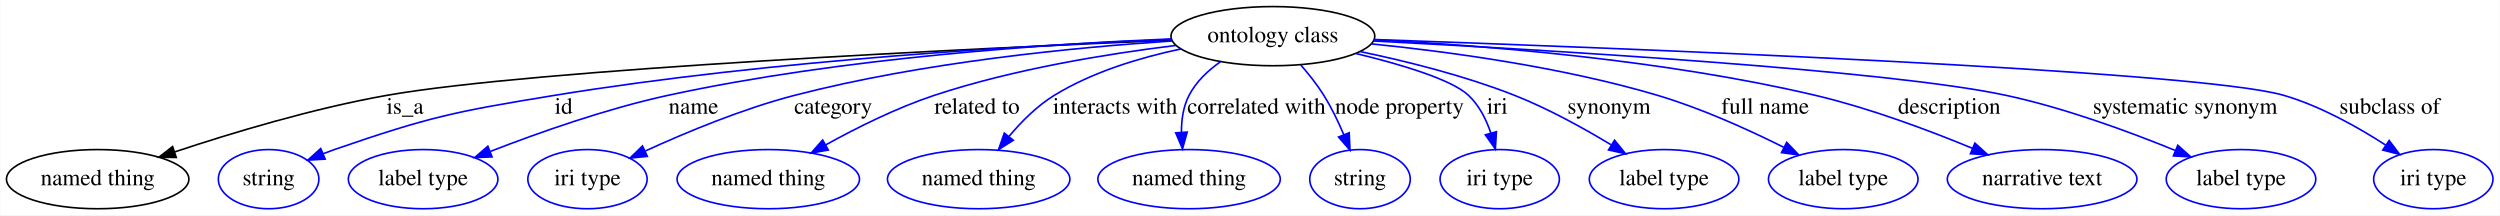
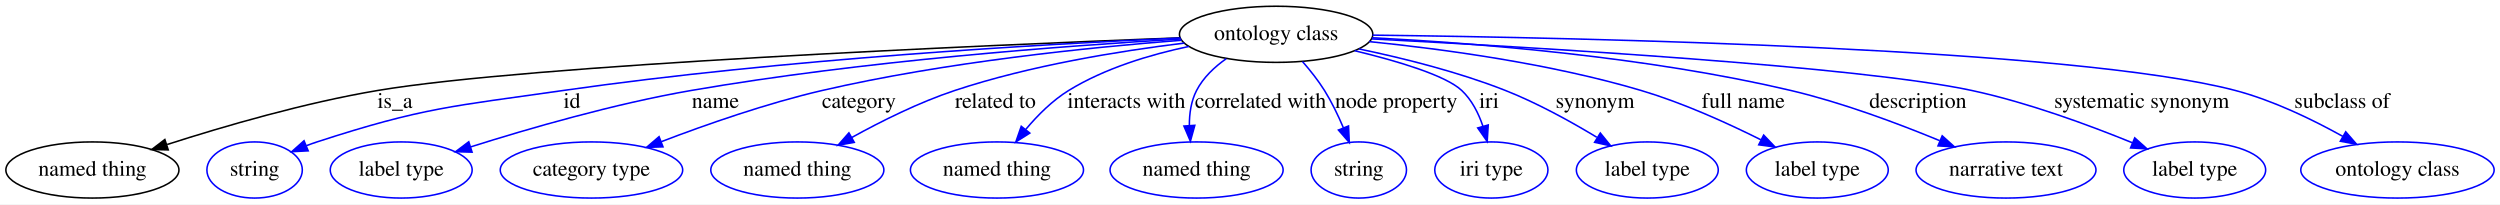
- <svg xmlns="http://www.w3.org/2000/svg" width="1521pt" height="131pt" viewBox="0.00 0.00 1520.64 131.00">
+ <svg xmlns="http://www.w3.org/2000/svg" width="1603pt" height="131pt" viewBox="0.00 0.00 1602.99 131.00">
  <g id="graph0" class="graph" transform="scale(1 1) rotate(0) translate(4 127)">
-     <polygon fill="#ffffff" stroke="transparent" points="-4,4 -4,-127 1516.642,-127 1516.642,4 -4,4" />
+     <polygon fill="#ffffff" stroke="transparent" points="-4,4 -4,-127 1598.99,-127 1598.99,4 -4,4" />
    <g id="node1" class="node">
-       <ellipse fill="none" stroke="#000000" cx="770.245" cy="-105" rx="61.99" ry="18" />
-       <text text-anchor="middle" x="770.245" y="-101.3" font-family="Times,serif" font-size="14.00" fill="#000000">ontology class</text>
+       <ellipse fill="none" stroke="#000000" cx="814.245" cy="-105" rx="61.99" ry="18" />
+       <text text-anchor="middle" x="814.245" y="-101.3" font-family="Times,serif" font-size="14.00" fill="#000000">ontology class</text>
    </g>
    <g id="node2" class="node">
      <ellipse fill="none" stroke="#000000" cx="55.245" cy="-18" rx="55.491" ry="18" />
      <text text-anchor="middle" x="55.245" y="-14.3" font-family="Times,serif" font-size="14.00" fill="#000000">named thing</text>
    </g>
    <g id="edge1" class="edge">
-       <path fill="none" stroke="#000000" d="M708.825,-102.564C587.579,-97.48 321.414,-84.884 231.245,-69 186.57,-61.13 137.059,-46.204 101.959,-34.525" />
-       <polygon fill="#000000" stroke="#000000" points="103.052,-31.2 92.457,-31.325 100.818,-37.833 103.052,-31.2" />
-       <text text-anchor="middle" x="242.245" y="-57.8" font-family="Times,serif" font-size="14.00" fill="#000000">is_a</text>
+       <path fill="none" stroke="#000000" d="M752.558,-102.769C624.935,-97.888 335.697,-85.374 238.245,-69 191.568,-61.157 139.716,-46.081 103.159,-34.345" />
+       <polygon fill="#000000" stroke="#000000" points="103.863,-30.894 93.271,-31.133 101.7,-37.551 103.863,-30.894" />
+       <text text-anchor="middle" x="249.245" y="-57.8" font-family="Times,serif" font-size="14.00" fill="#000000">is_a</text>
    </g>
    <g id="node3" class="node">
      <ellipse fill="none" stroke="#0000ff" cx="159.245" cy="-18" rx="30.595" ry="18" />
      <text text-anchor="middle" x="159.245" y="-14.3" font-family="Times,serif" font-size="14.00" fill="#000000">string</text>
    </g>
    <g id="edge2" class="edge">
-       <path fill="none" stroke="#0000ff" d="M708.714,-103.019C623.778,-99.584 466.038,-90.679 333.245,-69 272.712,-59.117 257.228,-56 199.245,-36 196.998,-35.225 194.703,-34.371 192.407,-33.469" />
-       <polygon fill="#0000ff" stroke="#0000ff" points="193.649,-30.195 183.073,-29.571 190.952,-36.654 193.649,-30.195" />
-       <text text-anchor="middle" x="338.745" y="-57.8" font-family="Times,serif" font-size="14.00" fill="#000000">id</text>
+       <path fill="none" stroke="#0000ff" d="M752.988,-102.654C665.041,-98.724 498.068,-89.169 357.245,-69 286.232,-58.829 267.467,-58.183 199.245,-36 196.984,-35.265 194.68,-34.441 192.376,-33.562" />
+       <polygon fill="#0000ff" stroke="#0000ff" points="193.604,-30.282 183.025,-29.715 190.941,-36.756 193.604,-30.282" />
+       <text text-anchor="middle" x="362.745" y="-57.8" font-family="Times,serif" font-size="14.00" fill="#000000">id</text>
    </g>
    <g id="node4" class="node">
      <ellipse fill="none" stroke="#0000ff" cx="253.245" cy="-18" rx="45.492" ry="18" />
      <text text-anchor="middle" x="253.245" y="-14.3" font-family="Times,serif" font-size="14.00" fill="#000000">label type</text>
    </g>
    <g id="edge3" class="edge">
-       <path fill="none" stroke="#0000ff" d="M708.689,-103.336C635.057,-100.348 508.423,-92.036 402.245,-69 364.796,-60.875 323.691,-46.36 294.159,-34.887" />
-       <polygon fill="#0000ff" stroke="#0000ff" points="295.196,-31.534 284.609,-31.127 292.631,-38.047 295.196,-31.534" />
-       <text text-anchor="middle" x="417.745" y="-57.8" font-family="Times,serif" font-size="14.00" fill="#000000">name</text>
+       <path fill="none" stroke="#0000ff" d="M753.14,-101.975C678.603,-97.633 548.966,-87.975 439.245,-69 390.028,-60.489 335.015,-44.58 297.671,-32.785" />
+       <polygon fill="#0000ff" stroke="#0000ff" points="298.691,-29.436 288.1,-29.73 296.562,-36.105 298.691,-29.436" />
+       <text text-anchor="middle" x="454.745" y="-57.8" font-family="Times,serif" font-size="14.00" fill="#000000">name</text>
    </g>
    <g id="node5" class="node">
-       <ellipse fill="none" stroke="#0000ff" cx="353.245" cy="-18" rx="36.294" ry="18" />
-       <text text-anchor="middle" x="353.245" y="-14.3" font-family="Times,serif" font-size="14.00" fill="#000000">iri type</text>
+       <ellipse fill="none" stroke="#0000ff" cx="375.245" cy="-18" rx="58.49" ry="18" />
+       <text text-anchor="middle" x="375.245" y="-14.3" font-family="Times,serif" font-size="14.00" fill="#000000">category type</text>
    </g>
    <g id="edge4" class="edge">
-       <path fill="none" stroke="#0000ff" d="M709.188,-102.092C649.7,-98.178 557.099,-89.199 479.245,-69 447.585,-60.786 413.273,-46.517 388.461,-35.157" />
-       <polygon fill="#0000ff" stroke="#0000ff" points="389.654,-31.852 379.111,-30.808 386.702,-38.199 389.654,-31.852" />
-       <text text-anchor="middle" x="502.745" y="-57.8" font-family="Times,serif" font-size="14.00" fill="#000000">category</text>
+       <path fill="none" stroke="#0000ff" d="M753.692,-101.208C694.38,-96.63 601.729,-87.167 523.245,-69 487.801,-60.796 448.956,-47.226 419.959,-36.146" />
+       <polygon fill="#0000ff" stroke="#0000ff" points="421.111,-32.839 410.522,-32.495 418.585,-39.367 421.111,-32.839" />
+       <text text-anchor="middle" x="546.745" y="-57.8" font-family="Times,serif" font-size="14.00" fill="#000000">category</text>
    </g>
    <g id="node6" class="node">
-       <ellipse fill="none" stroke="#0000ff" cx="463.245" cy="-18" rx="55.491" ry="18" />
-       <text text-anchor="middle" x="463.245" y="-14.3" font-family="Times,serif" font-size="14.00" fill="#000000">named thing</text>
+       <ellipse fill="none" stroke="#0000ff" cx="507.245" cy="-18" rx="55.491" ry="18" />
+       <text text-anchor="middle" x="507.245" y="-14.3" font-family="Times,serif" font-size="14.00" fill="#000000">named thing</text>
    </g>
    <g id="edge5" class="edge">
-       <path fill="none" stroke="#0000ff" d="M711.403,-99.382C669.574,-94.27 612.488,-85.004 564.245,-69 541.333,-61.399 517.144,-49.344 498.184,-38.861" />
-       <polygon fill="#0000ff" stroke="#0000ff" points="499.755,-35.729 489.325,-33.868 496.318,-41.827 499.755,-35.729" />
-       <text text-anchor="middle" x="590.245" y="-57.8" font-family="Times,serif" font-size="14.00" fill="#000000">related to</text>
+       <path fill="none" stroke="#0000ff" d="M755.403,-99.382C713.574,-94.27 656.488,-85.004 608.245,-69 585.333,-61.399 561.144,-49.344 542.184,-38.861" />
+       <polygon fill="#0000ff" stroke="#0000ff" points="543.755,-35.729 533.325,-33.868 540.318,-41.827 543.755,-35.729" />
+       <text text-anchor="middle" x="634.245" y="-57.8" font-family="Times,serif" font-size="14.00" fill="#000000">related to</text>
    </g>
    <g id="node7" class="node">
-       <ellipse fill="none" stroke="#0000ff" cx="591.245" cy="-18" rx="55.491" ry="18" />
-       <text text-anchor="middle" x="591.245" y="-14.3" font-family="Times,serif" font-size="14.00" fill="#000000">named thing</text>
+       <ellipse fill="none" stroke="#0000ff" cx="635.245" cy="-18" rx="55.491" ry="18" />
+       <text text-anchor="middle" x="635.245" y="-14.3" font-family="Times,serif" font-size="14.00" fill="#000000">named thing</text>
    </g>
    <g id="edge6" class="edge">
-       <path fill="none" stroke="#0000ff" d="M714.329,-97.229C689.401,-91.968 660.485,-83.268 637.245,-69 626.82,-62.599 617.363,-53.138 609.772,-44.097" />
-       <polygon fill="#0000ff" stroke="#0000ff" points="612.312,-41.667 603.352,-36.013 606.83,-46.02 612.312,-41.667" />
-       <text text-anchor="middle" x="674.245" y="-57.8" font-family="Times,serif" font-size="14.00" fill="#000000">interacts with</text>
+       <path fill="none" stroke="#0000ff" d="M758.329,-97.229C733.401,-91.968 704.485,-83.268 681.245,-69 670.82,-62.599 661.363,-53.138 653.772,-44.097" />
+       <polygon fill="#0000ff" stroke="#0000ff" points="656.312,-41.667 647.352,-36.013 650.83,-46.02 656.312,-41.667" />
+       <text text-anchor="middle" x="718.245" y="-57.8" font-family="Times,serif" font-size="14.00" fill="#000000">interacts with</text>
    </g>
    <g id="node8" class="node">
-       <ellipse fill="none" stroke="#0000ff" cx="719.245" cy="-18" rx="55.491" ry="18" />
-       <text text-anchor="middle" x="719.245" y="-14.3" font-family="Times,serif" font-size="14.00" fill="#000000">named thing</text>
+       <ellipse fill="none" stroke="#0000ff" cx="763.245" cy="-18" rx="55.491" ry="18" />
+       <text text-anchor="middle" x="763.245" y="-14.3" font-family="Times,serif" font-size="14.00" fill="#000000">named thing</text>
    </g>
    <g id="edge7" class="edge">
-       <path fill="none" stroke="#0000ff" d="M738.318,-89.407C730.696,-84.054 723.533,-77.276 719.245,-69 715.716,-62.19 714.576,-54.149 714.611,-46.49" />
-       <polygon fill="#0000ff" stroke="#0000ff" points="718.109,-46.643 715.274,-36.434 711.124,-46.182 718.109,-46.643" />
-       <text text-anchor="middle" x="760.245" y="-57.8" font-family="Times,serif" font-size="14.00" fill="#000000">correlated with</text>
+       <path fill="none" stroke="#0000ff" d="M782.318,-89.407C774.696,-84.054 767.533,-77.276 763.245,-69 759.716,-62.19 758.576,-54.149 758.611,-46.49" />
+       <polygon fill="#0000ff" stroke="#0000ff" points="762.109,-46.643 759.274,-36.434 755.124,-46.182 762.109,-46.643" />
+       <text text-anchor="middle" x="804.245" y="-57.8" font-family="Times,serif" font-size="14.00" fill="#000000">correlated with</text>
    </g>
    <g id="node9" class="node">
-       <ellipse fill="none" stroke="#0000ff" cx="823.245" cy="-18" rx="30.595" ry="18" />
-       <text text-anchor="middle" x="823.245" y="-14.3" font-family="Times,serif" font-size="14.00" fill="#000000">string</text>
+       <ellipse fill="none" stroke="#0000ff" cx="867.245" cy="-18" rx="30.595" ry="18" />
+       <text text-anchor="middle" x="867.245" y="-14.3" font-family="Times,serif" font-size="14.00" fill="#000000">string</text>
    </g>
    <g id="edge8" class="edge">
-       <path fill="none" stroke="#0000ff" d="M787.156,-87.526C792.085,-81.891 797.22,-75.433 801.245,-69 805.899,-61.561 810.025,-52.967 813.409,-44.978" />
-       <polygon fill="#0000ff" stroke="#0000ff" points="816.675,-46.236 817.155,-35.652 810.18,-43.627 816.675,-46.236" />
-       <text text-anchor="middle" x="847.245" y="-57.8" font-family="Times,serif" font-size="14.00" fill="#000000">node property</text>
+       <path fill="none" stroke="#0000ff" d="M831.156,-87.526C836.085,-81.891 841.22,-75.433 845.245,-69 849.899,-61.561 854.025,-52.967 857.409,-44.978" />
+       <polygon fill="#0000ff" stroke="#0000ff" points="860.675,-46.236 861.155,-35.652 854.18,-43.627 860.675,-46.236" />
+       <text text-anchor="middle" x="891.245" y="-57.8" font-family="Times,serif" font-size="14.00" fill="#000000">node property</text>
    </g>
    <g id="node10" class="node">
-       <ellipse fill="none" stroke="#0000ff" cx="908.245" cy="-18" rx="36.294" ry="18" />
-       <text text-anchor="middle" x="908.245" y="-14.3" font-family="Times,serif" font-size="14.00" fill="#000000">iri type</text>
+       <ellipse fill="none" stroke="#0000ff" cx="952.245" cy="-18" rx="36.294" ry="18" />
+       <text text-anchor="middle" x="952.245" y="-14.3" font-family="Times,serif" font-size="14.00" fill="#000000">iri type</text>
    </g>
    <g id="edge9" class="edge">
-       <path fill="none" stroke="#0000ff" d="M820.6,-94.478C848.255,-87.808 878.978,-78.641 889.245,-69 895.709,-62.93 899.987,-54.457 902.813,-46.158" />
-       <polygon fill="#0000ff" stroke="#0000ff" points="906.249,-46.87 905.59,-36.296 899.511,-44.973 906.249,-46.87" />
-       <text text-anchor="middle" x="906.745" y="-57.8" font-family="Times,serif" font-size="14.00" fill="#000000">iri</text>
+       <path fill="none" stroke="#0000ff" d="M864.6,-94.478C892.255,-87.808 922.978,-78.641 933.245,-69 939.709,-62.93 943.987,-54.457 946.813,-46.158" />
+       <polygon fill="#0000ff" stroke="#0000ff" points="950.249,-46.87 949.59,-36.296 943.511,-44.973 950.249,-46.87" />
+       <text text-anchor="middle" x="950.745" y="-57.8" font-family="Times,serif" font-size="14.00" fill="#000000">iri</text>
    </g>
    <g id="node11" class="node">
-       <ellipse fill="none" stroke="#0000ff" cx="1008.245" cy="-18" rx="45.492" ry="18" />
-       <text text-anchor="middle" x="1008.245" y="-14.3" font-family="Times,serif" font-size="14.00" fill="#000000">label type</text>
+       <ellipse fill="none" stroke="#0000ff" cx="1052.245" cy="-18" rx="45.492" ry="18" />
+       <text text-anchor="middle" x="1052.245" y="-14.3" font-family="Times,serif" font-size="14.00" fill="#000000">label type</text>
    </g>
    <g id="edge10" class="edge">
-       <path fill="none" stroke="#0000ff" d="M823.358,-95.615C851.784,-89.697 887.056,-80.9 917.245,-69 937.574,-60.986 958.955,-49.198 975.88,-38.972" />
-       <polygon fill="#0000ff" stroke="#0000ff" points="978.11,-41.71 984.79,-33.486 974.439,-35.749 978.11,-41.71" />
-       <text text-anchor="middle" x="974.745" y="-57.8" font-family="Times,serif" font-size="14.00" fill="#000000">synonym</text>
+       <path fill="none" stroke="#0000ff" d="M867.358,-95.615C895.784,-89.697 931.056,-80.9 961.245,-69 981.574,-60.986 1002.955,-49.198 1019.88,-38.972" />
+       <polygon fill="#0000ff" stroke="#0000ff" points="1022.11,-41.71 1028.79,-33.486 1018.439,-35.749 1022.11,-41.71" />
+       <text text-anchor="middle" x="1018.745" y="-57.8" font-family="Times,serif" font-size="14.00" fill="#000000">synonym</text>
    </g>
    <g id="node12" class="node">
-       <ellipse fill="none" stroke="#0000ff" cx="1117.245" cy="-18" rx="45.492" ry="18" />
-       <text text-anchor="middle" x="1117.245" y="-14.3" font-family="Times,serif" font-size="14.00" fill="#000000">label type</text>
+       <ellipse fill="none" stroke="#0000ff" cx="1161.245" cy="-18" rx="45.492" ry="18" />
+       <text text-anchor="middle" x="1161.245" y="-14.3" font-family="Times,serif" font-size="14.00" fill="#000000">label type</text>
    </g>
    <g id="edge11" class="edge">
-       <path fill="none" stroke="#0000ff" d="M829.881,-100.322C877.76,-95.499 946.317,-86.179 1004.245,-69 1030.848,-61.11 1059.315,-48.233 1081.022,-37.392" />
-       <polygon fill="#0000ff" stroke="#0000ff" points="1082.856,-40.386 1090.186,-32.736 1079.685,-34.145 1082.856,-40.386" />
-       <text text-anchor="middle" x="1069.745" y="-57.8" font-family="Times,serif" font-size="14.00" fill="#000000">full name</text>
+       <path fill="none" stroke="#0000ff" d="M873.881,-100.322C921.76,-95.499 990.317,-86.179 1048.245,-69 1074.848,-61.11 1103.315,-48.233 1125.022,-37.392" />
+       <polygon fill="#0000ff" stroke="#0000ff" points="1126.856,-40.386 1134.186,-32.736 1123.685,-34.145 1126.856,-40.386" />
+       <text text-anchor="middle" x="1113.745" y="-57.8" font-family="Times,serif" font-size="14.00" fill="#000000">full name</text>
    </g>
    <g id="node13" class="node">
-       <ellipse fill="none" stroke="#0000ff" cx="1238.245" cy="-18" rx="57.69" ry="18" />
-       <text text-anchor="middle" x="1238.245" y="-14.3" font-family="Times,serif" font-size="14.00" fill="#000000">narrative text</text>
+       <ellipse fill="none" stroke="#0000ff" cx="1282.245" cy="-18" rx="57.69" ry="18" />
+       <text text-anchor="middle" x="1282.245" y="-14.3" font-family="Times,serif" font-size="14.00" fill="#000000">narrative text</text>
    </g>
    <g id="edge12" class="edge">
-       <path fill="none" stroke="#0000ff" d="M831.826,-102.79C898.689,-99.35 1008.247,-90.67 1100.245,-69 1133.127,-61.255 1168.866,-47.9 1195.735,-36.799" />
-       <polygon fill="#0000ff" stroke="#0000ff" points="1197.341,-39.921 1205.21,-32.826 1194.635,-33.465 1197.341,-39.921" />
-       <text text-anchor="middle" x="1181.745" y="-57.8" font-family="Times,serif" font-size="14.00" fill="#000000">description</text>
+       <path fill="none" stroke="#0000ff" d="M875.826,-102.79C942.689,-99.35 1052.247,-90.67 1144.245,-69 1177.127,-61.255 1212.866,-47.9 1239.735,-36.799" />
+       <polygon fill="#0000ff" stroke="#0000ff" points="1241.341,-39.921 1249.21,-32.826 1238.635,-33.465 1241.341,-39.921" />
+       <text text-anchor="middle" x="1225.745" y="-57.8" font-family="Times,serif" font-size="14.00" fill="#000000">description</text>
    </g>
    <g id="node14" class="node">
-       <ellipse fill="none" stroke="#0000ff" cx="1359.245" cy="-18" rx="45.492" ry="18" />
-       <text text-anchor="middle" x="1359.245" y="-14.3" font-family="Times,serif" font-size="14.00" fill="#000000">label type</text>
+       <ellipse fill="none" stroke="#0000ff" cx="1403.245" cy="-18" rx="45.492" ry="18" />
+       <text text-anchor="middle" x="1403.245" y="-14.3" font-family="Times,serif" font-size="14.00" fill="#000000">label type</text>
    </g>
    <g id="edge13" class="edge">
-       <path fill="none" stroke="#0000ff" d="M831.569,-102.039C936.132,-96.659 1144.567,-84.395 1216.245,-69 1251.976,-61.326 1290.951,-47.004 1319.174,-35.487" />
-       <polygon fill="#0000ff" stroke="#0000ff" points="1320.787,-38.607 1328.685,-31.545 1318.107,-32.14 1320.787,-38.607" />
-       <text text-anchor="middle" x="1325.245" y="-57.8" font-family="Times,serif" font-size="14.00" fill="#000000">systematic synonym</text>
+       <path fill="none" stroke="#0000ff" d="M875.569,-102.039C980.132,-96.659 1188.567,-84.395 1260.245,-69 1295.976,-61.326 1334.951,-47.004 1363.174,-35.487" />
+       <polygon fill="#0000ff" stroke="#0000ff" points="1364.787,-38.607 1372.685,-31.545 1362.107,-32.14 1364.787,-38.607" />
+       <text text-anchor="middle" x="1369.245" y="-57.8" font-family="Times,serif" font-size="14.00" fill="#000000">systematic synonym</text>
    </g>
    <g id="node15" class="node">
-       <ellipse fill="none" stroke="#0000ff" cx="1476.245" cy="-18" rx="36.294" ry="18" />
-       <text text-anchor="middle" x="1476.245" y="-14.3" font-family="Times,serif" font-size="14.00" fill="#000000">iri type</text>
+       <ellipse fill="none" stroke="#0000ff" cx="1533.245" cy="-18" rx="61.99" ry="18" />
+       <text text-anchor="middle" x="1533.245" y="-14.3" font-family="Times,serif" font-size="14.00" fill="#000000">ontology class</text>
    </g>
    <g id="edge14" class="edge">
-       <path fill="none" stroke="#0000ff" d="M831.712,-102.97C976.963,-97.948 1333.15,-84.243 1385.245,-69 1407.448,-62.504 1430.149,-49.793 1447.325,-38.687" />
-       <polygon fill="#0000ff" stroke="#0000ff" points="1449.384,-41.521 1455.77,-33.067 1445.506,-35.693 1449.384,-41.521" />
-       <text text-anchor="middle" x="1449.745" y="-57.8" font-family="Times,serif" font-size="14.00" fill="#000000">subclass of</text>
+       <path fill="none" stroke="#0000ff" d="M876.067,-104.476C1010.606,-102.833 1326.133,-96.121 1429.245,-69 1453.422,-62.641 1478.642,-50.432 1498.191,-39.554" />
+       <polygon fill="#0000ff" stroke="#0000ff" points="1500.074,-42.509 1507.026,-34.514 1496.605,-36.429 1500.074,-42.509" />
+       <text text-anchor="middle" x="1497.745" y="-57.8" font-family="Times,serif" font-size="14.00" fill="#000000">subclass of</text>
    </g>
  </g>
</svg>
